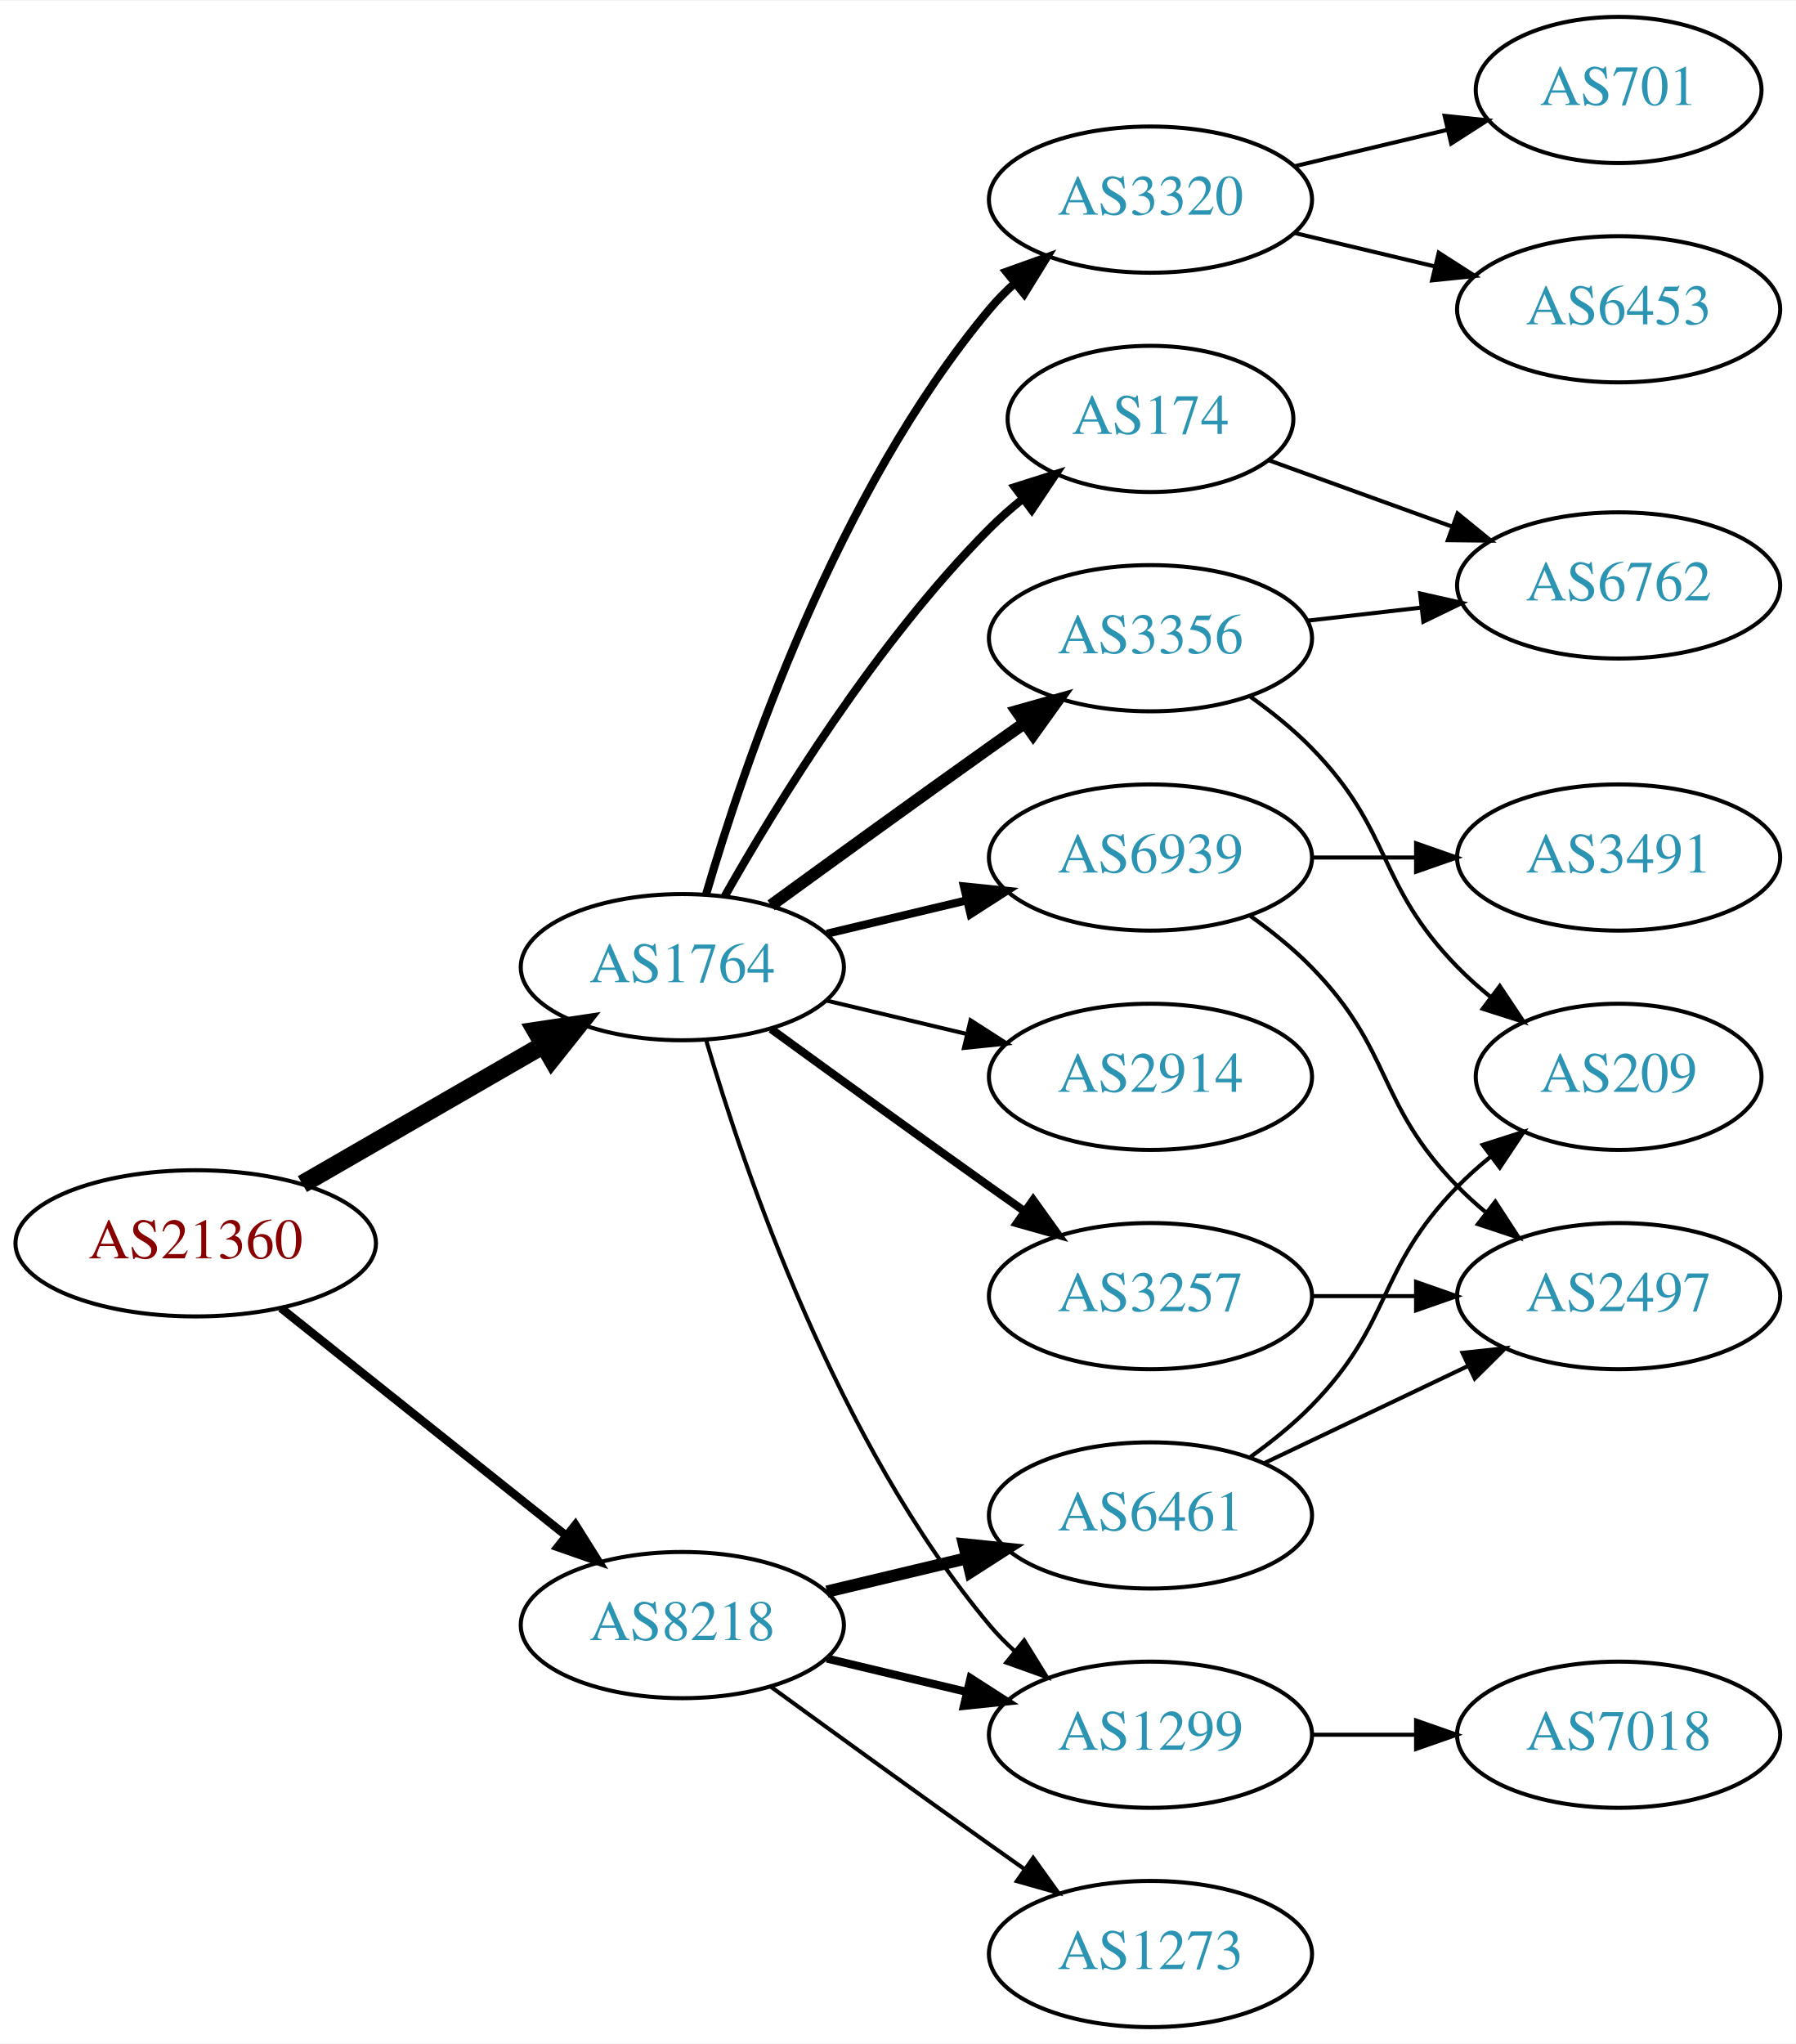
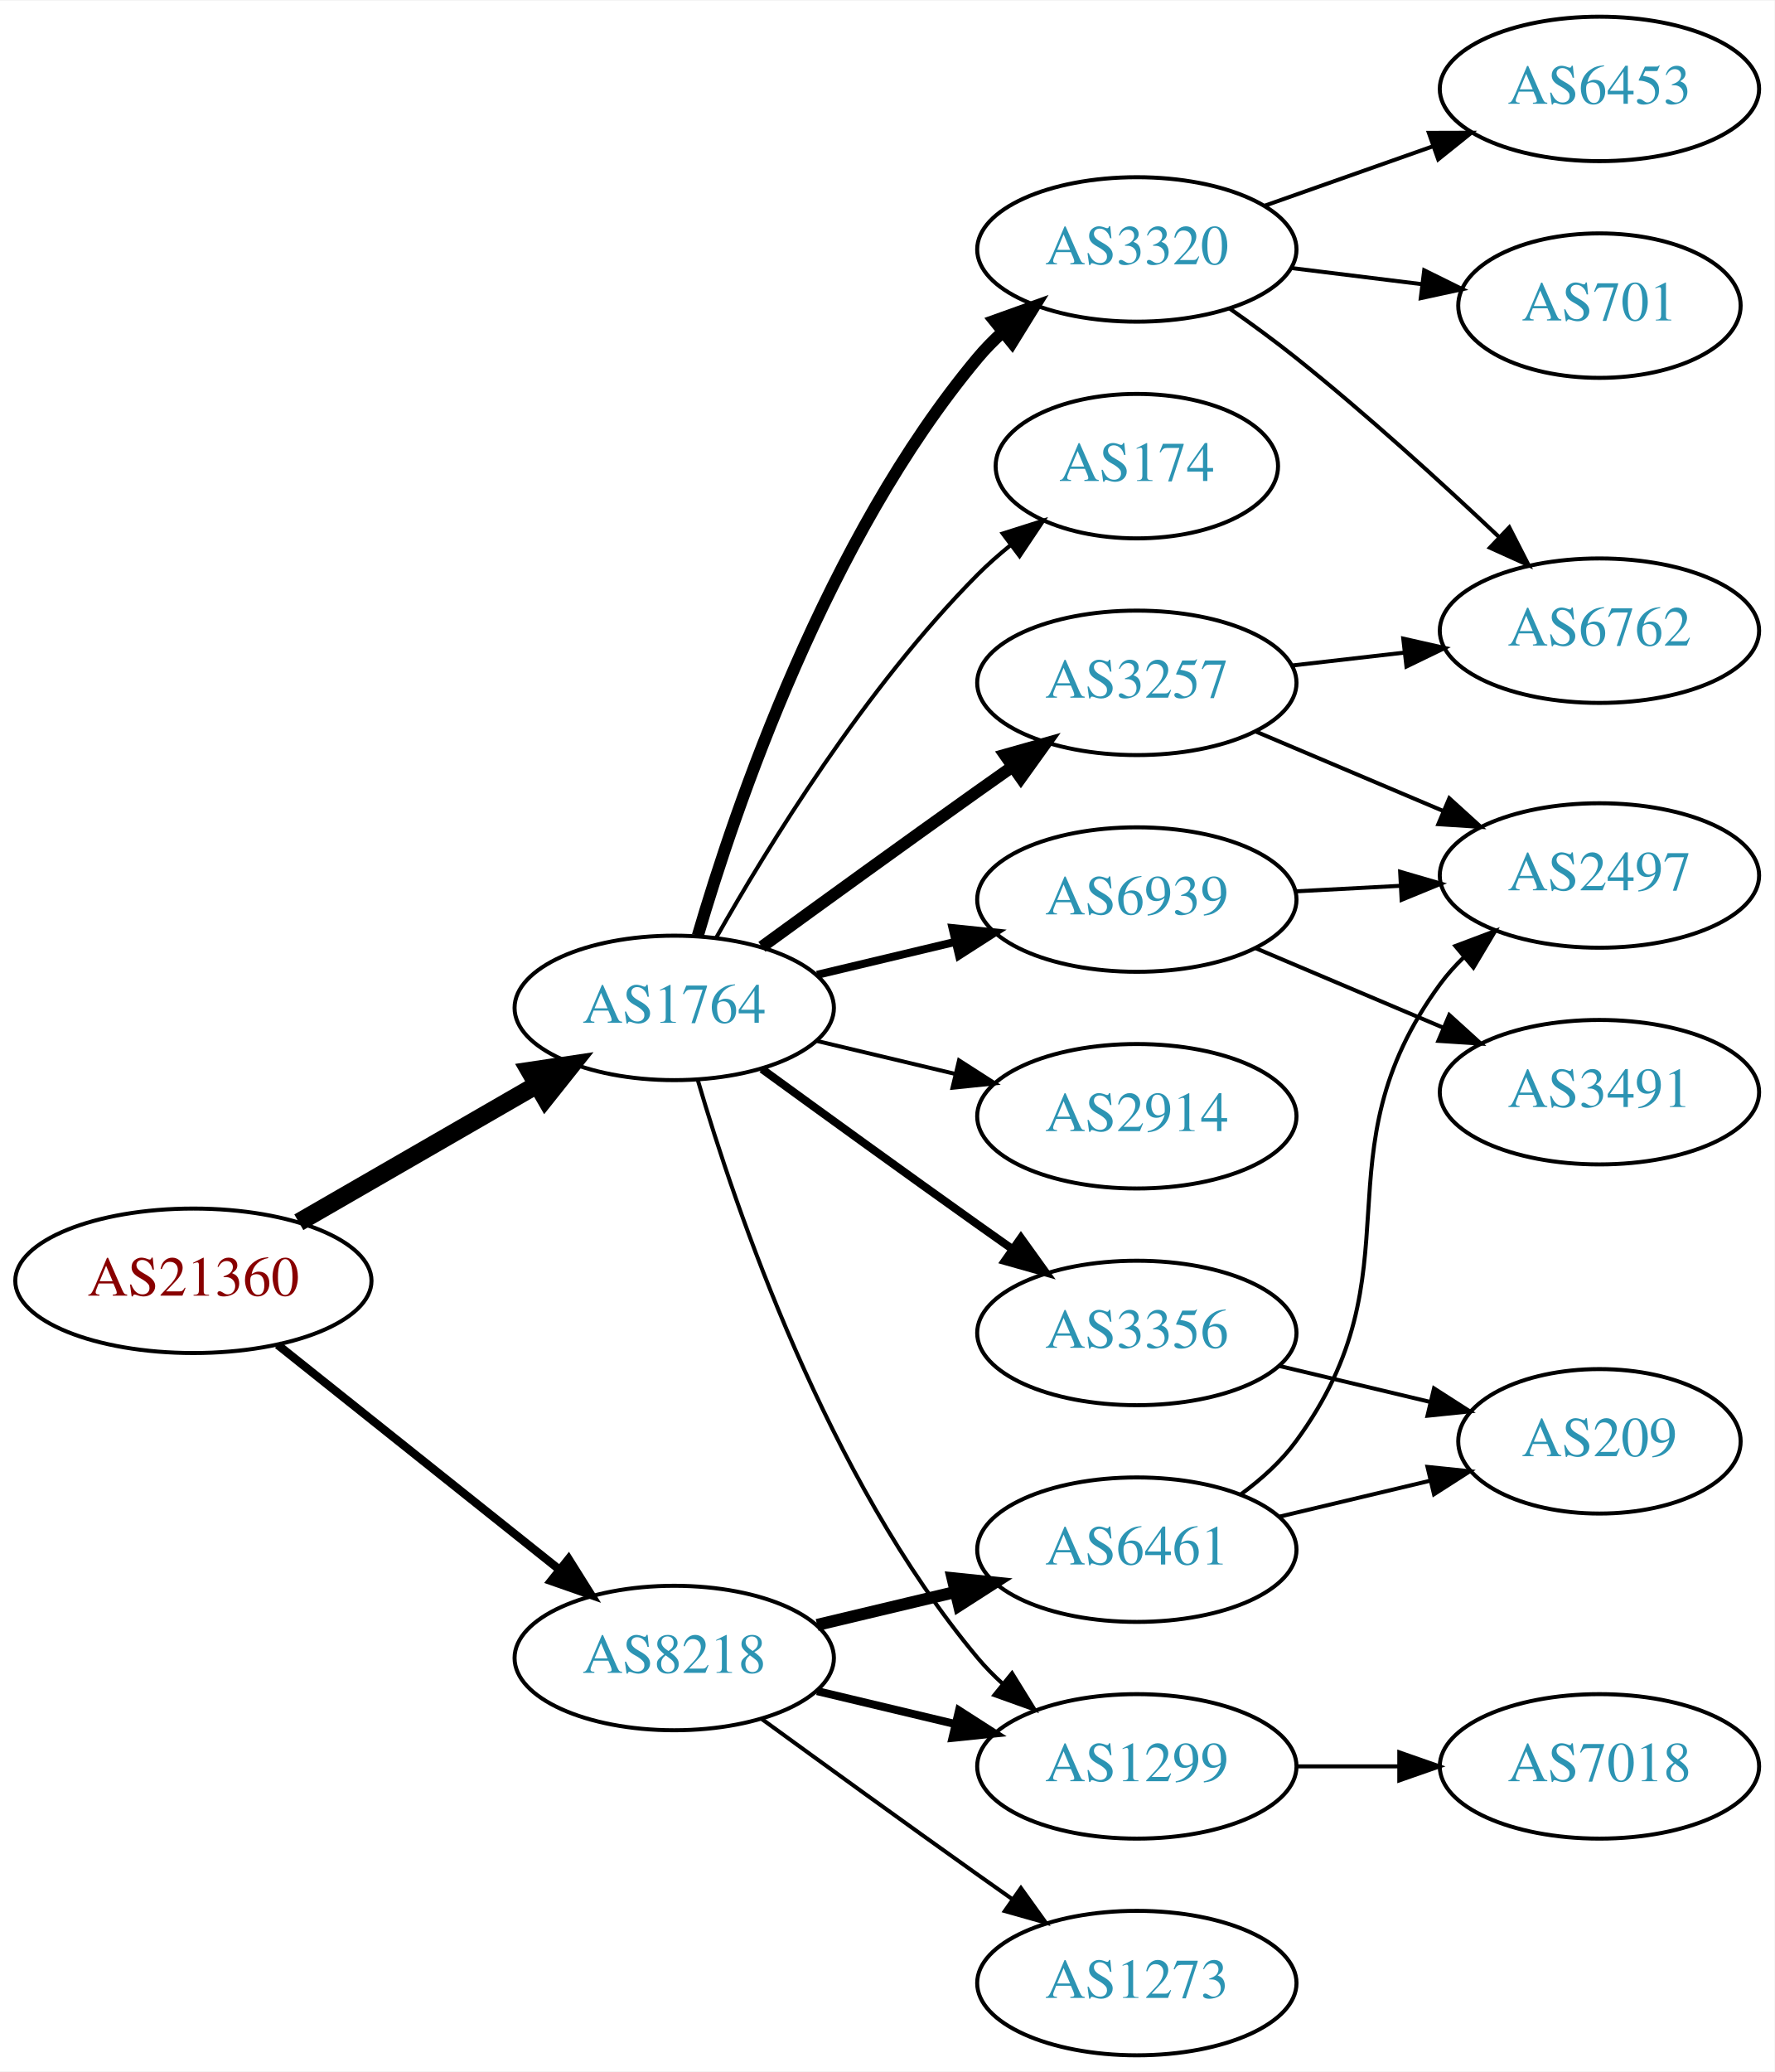
- <svg xmlns="http://www.w3.org/2000/svg" xmlns:xlink="http://www.w3.org/1999/xlink" width="442pt" height="503pt" viewBox="0.00 0.00 442.27 503.00">
-   <g id="graph0" class="graph" transform="scale(1 1) rotate(0) translate(4 499)">
-     <polygon fill="white" stroke="none" points="-4,4 -4,-499 438.271,-499 438.271,4 -4,4" />
+ <svg xmlns="http://www.w3.org/2000/svg" xmlns:xlink="http://www.w3.org/1999/xlink" width="442pt" height="516pt" viewBox="0.00 0.00 442.27 516.00">
+   <g id="graph0" class="graph" transform="scale(1 1) rotate(0) translate(4 512)">
+     <polygon fill="white" stroke="none" points="-4,4 -4,-512 438.271,-512 438.271,4 -4,4" />
    <g id="node1" class="node">
      <g id="a_node1">
        <a xlink:href="/asn/21360" xlink:title="AS21360 ~ Horneckgasse 8 [AT]">
          <ellipse fill="#ffffff" stroke="black" cx="44.196" cy="-193" rx="44.393" ry="18" />
          <text text-anchor="middle" x="44.196" y="-189.3" font-family="Times,serif" font-size="14.00" fill="#880000">AS21360</text>
        </a>
      </g>
    </g>
    <g id="node2" class="node">
      <g id="a_node2">
        <a xlink:href="/asn/1764" xlink:title="AS1764 ~ NEXTLAYER-AS [AT]">
          <ellipse fill="#ffffff" stroke="black" cx="164.039" cy="-261" rx="39.794" ry="18" />
          <text text-anchor="middle" x="164.039" y="-257.3" font-family="Times,serif" font-size="14.00" fill="#2c94b3">AS1764</text>
        </a>
      </g>
    </g>
    <g id="edge1" class="edge">
      <path fill="none" stroke="black" stroke-width="4.5" d="M70.476,-207.588C87.796,-217.582 110.947,-230.941 129.763,-241.799" />
      <polygon fill="black" stroke="black" stroke-width="4.5" points="127.978,-245.314 138.607,-246.902 131.914,-238.493 127.978,-245.314" />
    </g>
    <g id="node3" class="node">
      <g id="a_node3">
        <a xlink:href="/asn/8218" xlink:title="AS8218 ~ legacy Neotelecoms [FR]">
          <ellipse fill="#ffffff" stroke="black" cx="164.039" cy="-99" rx="39.794" ry="18" />
          <text text-anchor="middle" x="164.039" y="-95.3" font-family="Times,serif" font-size="14.00" fill="#2c94b3">AS8218</text>
        </a>
      </g>
    </g>
    <g id="edge2" class="edge">
      <path fill="none" stroke="black" stroke-width="2.077" d="M65.186,-177.054C84.518,-161.634 113.969,-138.141 135.512,-120.957" />
      <polygon fill="black" stroke="black" stroke-width="2.077" points="137.708,-123.682 143.343,-114.71 133.343,-118.21 137.708,-123.682" />
    </g>
    <g id="node4" class="node">
      <g id="a_node4">
-         <a xlink:href="/asn/3356" xlink:title="AS3356 ~ Level 3 Parent, LLC [US]">
-           <ellipse fill="#ffffff" stroke="black" cx="279.332" cy="-342" rx="39.794" ry="18" />
-           <text text-anchor="middle" x="279.332" y="-338.3" font-family="Times,serif" font-size="14.00" fill="#2c94b3">AS3356</text>
+         <a xlink:href="/asn/6939" xlink:title="AS6939 ~ Hurricane Electric LLC [US]">
+           <ellipse fill="#ffffff" stroke="black" cx="279.332" cy="-288" rx="39.794" ry="18" />
+           <text text-anchor="middle" x="279.332" y="-284.3" font-family="Times,serif" font-size="14.00" fill="#2c94b3">AS6939</text>
        </a>
      </g>
    </g>
    <g id="edge3" class="edge">
-       <path fill="none" stroke="black" stroke-width="3" d="M185.887,-276.222C200.821,-287.091 221.435,-302.025 239.685,-315 242.506,-317.005 245.449,-319.085 248.397,-321.159" />
-       <polygon fill="black" stroke="black" stroke-width="3" points="246.424,-324.05 256.621,-326.926 250.443,-318.319 246.424,-324.05" />
+       <path fill="none" stroke="black" stroke-width="2" d="M199.646,-269.248C210.517,-271.838 222.671,-274.735 234.114,-277.462" />
+       <polygon fill="black" stroke="black" stroke-width="2" points="233.397,-280.889 243.936,-279.803 235.02,-274.08 233.397,-280.889" />
    </g>
    <g id="node5" class="node">
      <g id="a_node5">
        <a xlink:href="/asn/3257" xlink:title="AS3257 ~ GTT [DE]">
+           <ellipse fill="#ffffff" stroke="black" cx="279.332" cy="-342" rx="39.794" ry="18" />
+           <text text-anchor="middle" x="279.332" y="-338.3" font-family="Times,serif" font-size="14.00" fill="#2c94b3">AS3257</text>
+         </a>
+       </g>
+     </g>
+     <g id="edge4" class="edge">
+       <path fill="none" stroke="black" stroke-width="3" d="M185.887,-276.222C200.821,-287.091 221.435,-302.025 239.685,-315 242.506,-317.005 245.449,-319.085 248.397,-321.159" />
+       <polygon fill="black" stroke="black" stroke-width="3" points="246.424,-324.05 256.621,-326.926 250.443,-318.319 246.424,-324.05" />
+     </g>
+     <g id="node6" class="node">
+       <g id="a_node6">
+         <a xlink:href="/asn/2914" xlink:title="AS2914 ~ NTT America, Inc. [US]">
+           <ellipse fill="#ffffff" stroke="black" cx="279.332" cy="-234" rx="39.794" ry="18" />
+           <text text-anchor="middle" x="279.332" y="-230.3" font-family="Times,serif" font-size="14.00" fill="#2c94b3">AS2914</text>
+         </a>
+       </g>
+     </g>
+     <g id="edge5" class="edge">
+       <path fill="none" stroke="black" d="M199.646,-252.752C210.517,-250.162 222.671,-247.265 234.114,-244.538" />
+       <polygon fill="black" stroke="black" points="235.02,-247.92 243.936,-242.197 233.397,-241.111 235.02,-247.92" />
+     </g>
+     <g id="node7" class="node">
+       <g id="a_node7">
+         <a xlink:href="/asn/3356" xlink:title="AS3356 ~ Level 3 Parent, LLC [US]">
          <ellipse fill="#ffffff" stroke="black" cx="279.332" cy="-180" rx="39.794" ry="18" />
-           <text text-anchor="middle" x="279.332" y="-176.3" font-family="Times,serif" font-size="14.00" fill="#2c94b3">AS3257</text>
-         </a>
-       </g>
-     </g>
-     <g id="edge4" class="edge">
+           <text text-anchor="middle" x="279.332" y="-176.3" font-family="Times,serif" font-size="14.00" fill="#2c94b3">AS3356</text>
+         </a>
+       </g>
+     </g>
+     <g id="edge6" class="edge">
      <path fill="none" stroke="black" stroke-width="2" d="M185.887,-245.778C200.821,-234.909 221.435,-219.975 239.685,-207 242.506,-204.995 245.449,-202.915 248.397,-200.841" />
      <polygon fill="black" stroke="black" stroke-width="2" points="250.443,-203.681 256.621,-195.074 246.424,-197.95 250.443,-203.681" />
-     </g>
-     <g id="node6" class="node">
-       <g id="a_node6">
-         <a xlink:href="/asn/1299" xlink:title="AS1299 ~ Telia Carrier [EU]">
-           <ellipse fill="#ffffff" stroke="black" cx="279.332" cy="-72" rx="39.794" ry="18" />
-           <text text-anchor="middle" x="279.332" y="-68.3" font-family="Times,serif" font-size="14.00" fill="#2c94b3">AS1299</text>
-         </a>
-       </g>
-     </g>
-     <g id="edge5" class="edge">
-       <path fill="none" stroke="black" d="M169.913,-242.998C179.227,-211.156 202.043,-144.019 239.685,-99 241.555,-96.763 243.654,-94.626 245.88,-92.604" />
-       <polygon fill="black" stroke="black" points="248.227,-95.207 253.799,-86.196 243.823,-89.766 248.227,-95.207" />
-     </g>
-     <g id="node7" class="node">
-       <g id="a_node7">
-         <a xlink:href="/asn/6939" xlink:title="AS6939 ~ Hurricane Electric LLC [US]">
-           <ellipse fill="#ffffff" stroke="black" cx="279.332" cy="-288" rx="39.794" ry="18" />
-           <text text-anchor="middle" x="279.332" y="-284.3" font-family="Times,serif" font-size="14.00" fill="#2c94b3">AS6939</text>
-         </a>
-       </g>
-     </g>
-     <g id="edge6" class="edge">
-       <path fill="none" stroke="black" stroke-width="2" d="M199.646,-269.248C210.517,-271.838 222.671,-274.735 234.114,-277.462" />
-       <polygon fill="black" stroke="black" stroke-width="2" points="233.397,-280.889 243.936,-279.803 235.02,-274.08 233.397,-280.889" />
    </g>
    <g id="node8" class="node">
      <g id="a_node8">
        <a xlink:href="/asn/3320" xlink:title="AS3320 ~ DTAG [DE]">
          <ellipse fill="#ffffff" stroke="black" cx="279.332" cy="-450" rx="39.794" ry="18" />
          <text text-anchor="middle" x="279.332" y="-446.3" font-family="Times,serif" font-size="14.00" fill="#2c94b3">AS3320</text>
        </a>
      </g>
    </g>
    <g id="edge7" class="edge">
-       <path fill="none" stroke="black" stroke-width="2" d="M169.913,-279.002C179.227,-310.844 202.043,-377.981 239.685,-423 241.555,-425.237 243.654,-427.374 245.88,-429.396" />
-       <polygon fill="black" stroke="black" stroke-width="2" points="243.823,-432.234 253.799,-435.804 248.227,-426.793 243.823,-432.234" />
+       <path fill="none" stroke="black" stroke-width="3" d="M169.913,-279.002C179.227,-310.844 202.043,-377.981 239.685,-423 241.555,-425.237 243.654,-427.374 245.88,-429.396" />
+       <polygon fill="black" stroke="black" stroke-width="3" points="243.823,-432.234 253.799,-435.804 248.227,-426.793 243.823,-432.234" />
    </g>
    <g id="node9" class="node">
      <g id="a_node9">
        <a xlink:href="/asn/174" xlink:title="AS174 ~ Cogent Communications [US]">
          <ellipse fill="#ffffff" stroke="black" cx="279.332" cy="-396" rx="35.194" ry="18" />
          <text text-anchor="middle" x="279.332" y="-392.3" font-family="Times,serif" font-size="14.00" fill="#2c94b3">AS174</text>
        </a>
      </g>
    </g>
    <g id="edge8" class="edge">
-       <path fill="none" stroke="black" stroke-width="2" d="M174.498,-278.49C187.28,-301.096 211.712,-340.886 239.685,-369 242.185,-371.513 244.946,-373.949 247.807,-376.261" />
-       <polygon fill="black" stroke="black" stroke-width="2" points="245.905,-379.21 256.004,-382.413 250.108,-373.611 245.905,-379.21" />
+       <path fill="none" stroke="black" d="M174.498,-278.49C187.28,-301.096 211.712,-340.886 239.685,-369 242.185,-371.513 244.946,-373.949 247.807,-376.261" />
+       <polygon fill="black" stroke="black" points="245.905,-379.21 256.004,-382.413 250.108,-373.611 245.905,-379.21" />
    </g>
    <g id="node10" class="node">
      <g id="a_node10">
-         <a xlink:href="/asn/2914" xlink:title="AS2914 ~ NTT America, Inc. [US]">
-           <ellipse fill="#ffffff" stroke="black" cx="279.332" cy="-234" rx="39.794" ry="18" />
-           <text text-anchor="middle" x="279.332" y="-230.3" font-family="Times,serif" font-size="14.00" fill="#2c94b3">AS2914</text>
+         <a xlink:href="/asn/1299" xlink:title="AS1299 ~ Telia Carrier [EU]">
+           <ellipse fill="#ffffff" stroke="black" cx="279.332" cy="-72" rx="39.794" ry="18" />
+           <text text-anchor="middle" x="279.332" y="-68.3" font-family="Times,serif" font-size="14.00" fill="#2c94b3">AS1299</text>
        </a>
      </g>
    </g>
    <g id="edge9" class="edge">
-       <path fill="none" stroke="black" d="M199.646,-252.752C210.517,-250.162 222.671,-247.265 234.114,-244.538" />
-       <polygon fill="black" stroke="black" points="235.02,-247.92 243.936,-242.197 233.397,-241.111 235.02,-247.92" />
-     </g>
-     <g id="edge20" class="edge">
+       <path fill="none" stroke="black" d="M169.913,-242.998C179.227,-211.156 202.043,-144.019 239.685,-99 241.555,-96.763 243.654,-94.626 245.88,-92.604" />
+       <polygon fill="black" stroke="black" points="248.227,-95.207 253.799,-86.196 243.823,-89.766 248.227,-95.207" />
+     </g>
+     <g id="edge18" class="edge">
      <path fill="none" stroke="black" stroke-width="2" d="M199.646,-90.752C210.517,-88.162 222.671,-85.265 234.114,-82.538" />
      <polygon fill="black" stroke="black" stroke-width="2" points="235.02,-85.92 243.936,-80.197 233.397,-79.111 235.02,-85.92" />
    </g>
    <g id="node17" class="node">
      <g id="a_node17">
        <a xlink:href="/asn/6461" xlink:title="AS6461 ~ Zayo Bandwidth [US]">
          <ellipse fill="#ffffff" stroke="black" cx="279.332" cy="-126" rx="39.794" ry="18" />
          <text text-anchor="middle" x="279.332" y="-122.3" font-family="Times,serif" font-size="14.00" fill="#2c94b3">AS6461</text>
        </a>
      </g>
    </g>
-     <g id="edge18" class="edge">
+     <g id="edge19" class="edge">
      <path fill="none" stroke="black" stroke-width="3" d="M199.646,-107.248C210.517,-109.838 222.671,-112.735 234.114,-115.462" />
      <polygon fill="black" stroke="black" stroke-width="3" points="233.397,-118.889 243.936,-117.803 235.02,-112.08 233.397,-118.889" />
    </g>
    <g id="node18" class="node">
      <g id="a_node18">
        <a xlink:href="/asn/1273" xlink:title="AS1273 ~ Vodafone Group PLC [EU]">
          <ellipse fill="#ffffff" stroke="black" cx="279.332" cy="-18" rx="39.794" ry="18" />
          <text text-anchor="middle" x="279.332" y="-14.3" font-family="Times,serif" font-size="14.00" fill="#2c94b3">AS1273</text>
        </a>
      </g>
    </g>
-     <g id="edge19" class="edge">
+     <g id="edge20" class="edge">
      <path fill="none" stroke="black" d="M185.887,-83.778C200.821,-72.909 221.435,-57.975 239.685,-45 242.506,-42.995 245.449,-40.915 248.397,-38.841" />
      <polygon fill="black" stroke="black" points="250.443,-41.681 256.621,-33.074 246.424,-35.95 250.443,-41.681" />
    </g>
    <g id="node11" class="node">
      <g id="a_node11">
-         <a xlink:href="/asn/209" xlink:title="AS209 ~ CenturyLink Communications, LLC [US]">
-           <ellipse fill="#ffffff" stroke="black" cx="394.625" cy="-234" rx="35.194" ry="18" />
-           <text text-anchor="middle" x="394.625" y="-230.3" font-family="Times,serif" font-size="14.00" fill="#2c94b3">AS209</text>
+         <a xlink:href="/asn/3491" xlink:title="AS3491 ~ PCCW Global, Inc. [US]">
+           <ellipse fill="#ffffff" stroke="black" cx="394.625" cy="-240" rx="39.794" ry="18" />
+           <text text-anchor="middle" x="394.625" y="-236.3" font-family="Times,serif" font-size="14.00" fill="#2c94b3">AS3491</text>
        </a>
      </g>
    </g>
    <g id="edge10" class="edge">
-       <path fill="none" stroke="black" d="M303.926,-327.611C309.182,-323.852 314.513,-319.563 318.978,-315 339.151,-294.383 334.806,-281.617 354.978,-261 357.457,-258.466 360.204,-256.017 363.056,-253.696" />
-       <polygon fill="black" stroke="black" points="365.359,-256.343 371.242,-247.532 361.148,-250.752 365.359,-256.343" />
+       <path fill="none" stroke="black" d="M308.92,-275.888C323.143,-269.862 340.522,-262.498 355.829,-256.013" />
+       <polygon fill="black" stroke="black" points="357.203,-259.232 365.045,-252.109 354.472,-252.787 357.203,-259.232" />
    </g>
    <g id="node12" class="node">
      <g id="a_node12">
+         <a xlink:href="/asn/2497" xlink:title="AS2497 ~ Internet Initiative Japan Inc. [JP]">
+           <ellipse fill="#ffffff" stroke="black" cx="394.625" cy="-294" rx="39.794" ry="18" />
+           <text text-anchor="middle" x="394.625" y="-290.3" font-family="Times,serif" font-size="14.00" fill="#2c94b3">AS2497</text>
+         </a>
+       </g>
+     </g>
+     <g id="edge11" class="edge">
+       <path fill="none" stroke="black" d="M319.004,-290.048C327.389,-290.492 336.361,-290.967 345.071,-291.429" />
+       <polygon fill="black" stroke="black" points="344.956,-294.927 355.127,-291.961 345.326,-287.937 344.956,-294.927" />
+     </g>
+     <g id="edge12" class="edge">
+       <path fill="none" stroke="black" d="M308.92,-329.888C323.143,-323.862 340.522,-316.498 355.829,-310.013" />
+       <polygon fill="black" stroke="black" points="357.203,-313.232 365.045,-306.109 354.472,-306.787 357.203,-313.232" />
+     </g>
+     <g id="node13" class="node">
+       <g id="a_node13">
        <a xlink:href="/asn/6762" xlink:title="AS6762 ~ TELECOM ITALIA SPARKLE S.p.A. [IT]">
          <ellipse fill="#ffffff" stroke="black" cx="394.625" cy="-355" rx="39.794" ry="18" />
          <text text-anchor="middle" x="394.625" y="-351.3" font-family="Times,serif" font-size="14.00" fill="#2c94b3">AS6762</text>
        </a>
      </g>
    </g>
-     <g id="edge11" class="edge">
+     <g id="edge13" class="edge">
      <path fill="none" stroke="black" d="M318.057,-346.329C327.038,-347.359 336.737,-348.472 346.094,-349.546" />
      <polygon fill="black" stroke="black" points="345.731,-353.027 356.064,-350.69 346.529,-346.073 345.731,-353.027" />
    </g>
    <g id="node14" class="node">
      <g id="a_node14">
-         <a xlink:href="/asn/2497" xlink:title="AS2497 ~ Internet Initiative Japan Inc. [JP]">
-           <ellipse fill="#ffffff" stroke="black" cx="394.625" cy="-180" rx="39.794" ry="18" />
-           <text text-anchor="middle" x="394.625" y="-176.3" font-family="Times,serif" font-size="14.00" fill="#2c94b3">AS2497</text>
+         <a xlink:href="/asn/209" xlink:title="AS209 ~ CenturyLink Communications, LLC [US]">
+           <ellipse fill="#ffffff" stroke="black" cx="394.625" cy="-153" rx="35.194" ry="18" />
+           <text text-anchor="middle" x="394.625" y="-149.3" font-family="Times,serif" font-size="14.00" fill="#2c94b3">AS209</text>
+         </a>
+       </g>
+     </g>
+     <g id="edge14" class="edge">
+       <path fill="none" stroke="black" d="M314.939,-171.752C326.733,-168.942 340.038,-165.771 352.306,-162.847" />
+       <polygon fill="black" stroke="black" points="353.394,-166.186 362.311,-160.463 351.772,-159.376 353.394,-166.186" />
+     </g>
+     <g id="edge17" class="edge">
+       <path fill="none" stroke="black" d="M302.357,-435.344C307.886,-431.467 313.736,-427.19 318.978,-423 336.54,-408.962 355.24,-391.923 369.531,-378.413" />
+       <polygon fill="black" stroke="black" points="372.157,-380.745 376.981,-371.312 367.327,-375.678 372.157,-380.745" />
+     </g>
+     <g id="node15" class="node">
+       <g id="a_node15">
+         <a xlink:href="/asn/701" xlink:title="AS701 ~ UUNET [US]">
+           <ellipse fill="#ffffff" stroke="black" cx="394.625" cy="-436" rx="35.194" ry="18" />
+           <text text-anchor="middle" x="394.625" y="-432.3" font-family="Times,serif" font-size="14.00" fill="#2c94b3">AS701</text>
+         </a>
+       </g>
+     </g>
+     <g id="edge15" class="edge">
+       <path fill="none" stroke="black" d="M317.742,-445.377C328.194,-444.085 339.638,-442.671 350.397,-441.342" />
+       <polygon fill="black" stroke="black" points="350.952,-444.8 360.447,-440.1 350.094,-437.853 350.952,-444.8" />
+     </g>
+     <g id="node16" class="node">
+       <g id="a_node16">
+         <a xlink:href="/asn/6453" xlink:title="AS6453 ~ TATA COMMUNICATIONS (AMERICA) INC [US]">
+           <ellipse fill="#ffffff" stroke="black" cx="394.625" cy="-490" rx="39.794" ry="18" />
+           <text text-anchor="middle" x="394.625" y="-486.3" font-family="Times,serif" font-size="14.00" fill="#2c94b3">AS6453</text>
        </a>
      </g>
    </g>
    <g id="edge16" class="edge">
-       <path fill="none" stroke="black" d="M319.004,-180C327.207,-180 335.971,-180 344.503,-180" />
-       <polygon fill="black" stroke="black" points="344.742,-183.5 354.742,-180 344.742,-176.5 344.742,-183.5" />
+       <path fill="none" stroke="black" d="M311.289,-460.93C324.153,-465.472 339.259,-470.805 352.995,-475.655" />
+       <polygon fill="black" stroke="black" points="352.109,-479.054 362.704,-479.083 354.44,-472.453 352.109,-479.054" />
    </g>
    <g id="node19" class="node">
      <g id="a_node19">
        <a xlink:href="/asn/7018" xlink:title="AS7018 ~ AT&amp;T Services, Inc. [US]">
          <ellipse fill="#ffffff" stroke="black" cx="394.625" cy="-72" rx="39.794" ry="18" />
          <text text-anchor="middle" x="394.625" y="-68.3" font-family="Times,serif" font-size="14.00" fill="#2c94b3">AS7018</text>
        </a>
      </g>
    </g>
    <g id="edge23" class="edge">
      <path fill="none" stroke="black" d="M319.004,-72C327.207,-72 335.971,-72 344.503,-72" />
      <polygon fill="black" stroke="black" points="344.742,-75.5 354.742,-72 344.742,-68.5 344.742,-75.5" />
    </g>
-     <g id="node13" class="node">
-       <g id="a_node13">
-         <a xlink:href="/asn/3491" xlink:title="AS3491 ~ PCCW Global, Inc. [US]">
-           <ellipse fill="#ffffff" stroke="black" cx="394.625" cy="-288" rx="39.794" ry="18" />
-           <text text-anchor="middle" x="394.625" y="-284.3" font-family="Times,serif" font-size="14.00" fill="#2c94b3">AS3491</text>
-         </a>
-       </g>
-     </g>
-     <g id="edge12" class="edge">
-       <path fill="none" stroke="black" d="M319.004,-288C327.207,-288 335.971,-288 344.503,-288" />
-       <polygon fill="black" stroke="black" points="344.742,-291.5 354.742,-288 344.742,-284.5 344.742,-291.5" />
-     </g>
-     <g id="edge13" class="edge">
-       <path fill="none" stroke="black" d="M303.926,-273.611C309.182,-269.852 314.513,-265.563 318.978,-261 339.151,-240.383 334.806,-227.617 354.978,-207 357.071,-204.861 359.354,-202.782 361.731,-200.79" />
-       <polygon fill="black" stroke="black" points="364.249,-203.268 370.031,-194.389 359.974,-197.725 364.249,-203.268" />
-     </g>
-     <g id="node15" class="node">
-       <g id="a_node15">
-         <a xlink:href="/asn/6453" xlink:title="AS6453 ~ TATA COMMUNICATIONS (AMERICA) INC [US]">
-           <ellipse fill="#ffffff" stroke="black" cx="394.625" cy="-423" rx="39.794" ry="18" />
-           <text text-anchor="middle" x="394.625" y="-419.3" font-family="Times,serif" font-size="14.00" fill="#2c94b3">AS6453</text>
-         </a>
-       </g>
-     </g>
-     <g id="edge14" class="edge">
-       <path fill="none" stroke="black" d="M314.939,-441.752C325.81,-439.162 337.964,-436.265 349.407,-433.538" />
-       <polygon fill="black" stroke="black" points="350.313,-436.92 359.229,-431.197 348.69,-430.111 350.313,-436.92" />
-     </g>
-     <g id="node16" class="node">
-       <g id="a_node16">
-         <a xlink:href="/asn/701" xlink:title="AS701 ~ UUNET [US]">
-           <ellipse fill="#ffffff" stroke="black" cx="394.625" cy="-477" rx="35.194" ry="18" />
-           <text text-anchor="middle" x="394.625" y="-473.3" font-family="Times,serif" font-size="14.00" fill="#2c94b3">AS701</text>
-         </a>
-       </g>
-     </g>
-     <g id="edge15" class="edge">
-       <path fill="none" stroke="black" d="M314.939,-458.248C326.733,-461.058 340.038,-464.229 352.306,-467.153" />
-       <polygon fill="black" stroke="black" points="351.772,-470.624 362.311,-469.537 353.394,-463.814 351.772,-470.624" />
-     </g>
-     <g id="edge17" class="edge">
-       <path fill="none" stroke="black" d="M308.337,-385.865C321.99,-380.924 338.655,-374.893 353.62,-369.478" />
-       <polygon fill="black" stroke="black" points="354.947,-372.719 363.159,-366.025 352.565,-366.137 354.947,-372.719" />
-     </g>
    <g id="edge21" class="edge">
-       <path fill="none" stroke="black" d="M303.926,-140.389C309.182,-144.148 314.513,-148.437 318.978,-153 339.151,-173.617 334.806,-186.383 354.978,-207 357.457,-209.534 360.204,-211.983 363.056,-214.304" />
-       <polygon fill="black" stroke="black" points="361.148,-217.248 371.242,-220.468 365.359,-211.657 361.148,-217.248" />
+       <path fill="none" stroke="black" d="M305.321,-139.838C310.394,-143.57 315.296,-147.986 318.978,-153 350.428,-195.825 323.528,-224.175 354.978,-267 356.704,-269.35 358.698,-271.569 360.852,-273.648" />
+       <polygon fill="black" stroke="black" points="358.72,-276.428 368.635,-280.162 363.213,-271.06 358.72,-276.428" />
    </g>
    <g id="edge22" class="edge">
-       <path fill="none" stroke="black" d="M307.468,-138.934C322.462,-146.081 341.283,-155.052 357.506,-162.785" />
-       <polygon fill="black" stroke="black" points="356.177,-166.028 366.71,-167.171 359.188,-159.709 356.177,-166.028" />
+       <path fill="none" stroke="black" d="M314.939,-134.248C326.733,-137.058 340.038,-140.229 352.306,-143.153" />
+       <polygon fill="black" stroke="black" points="351.772,-146.624 362.311,-145.537 353.394,-139.814 351.772,-146.624" />
    </g>
  </g>
</svg>
